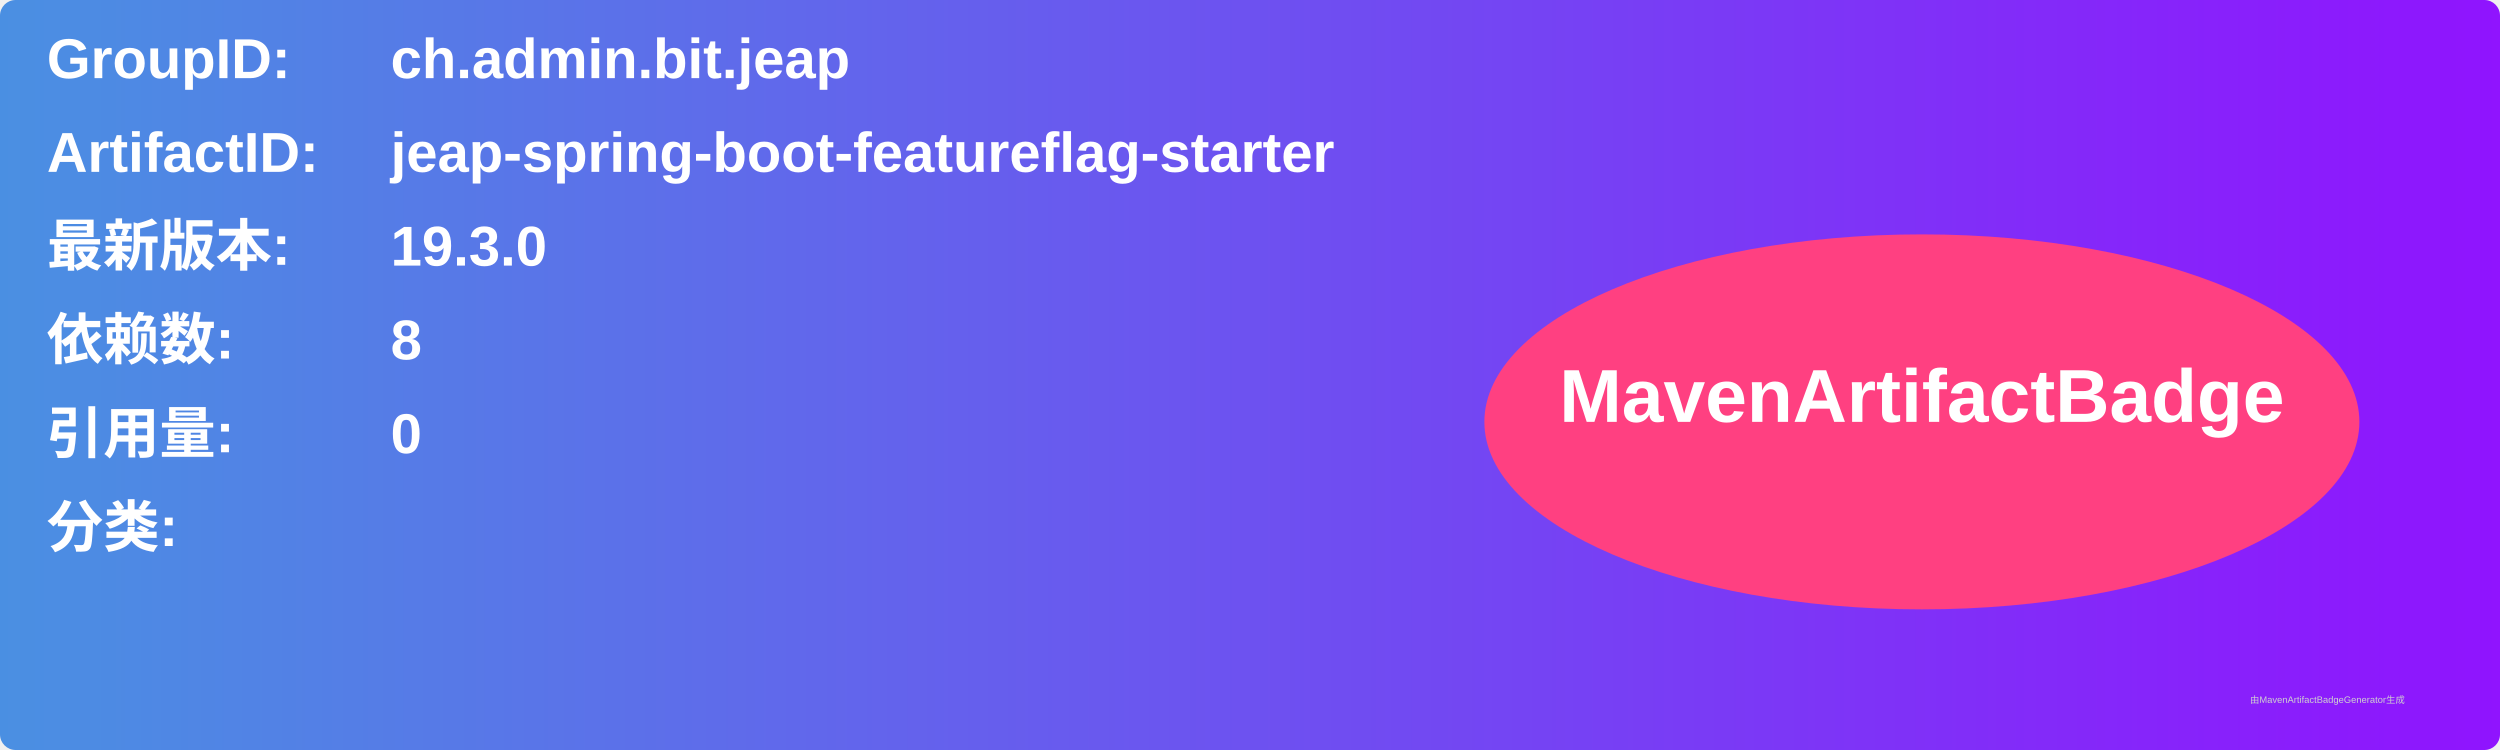
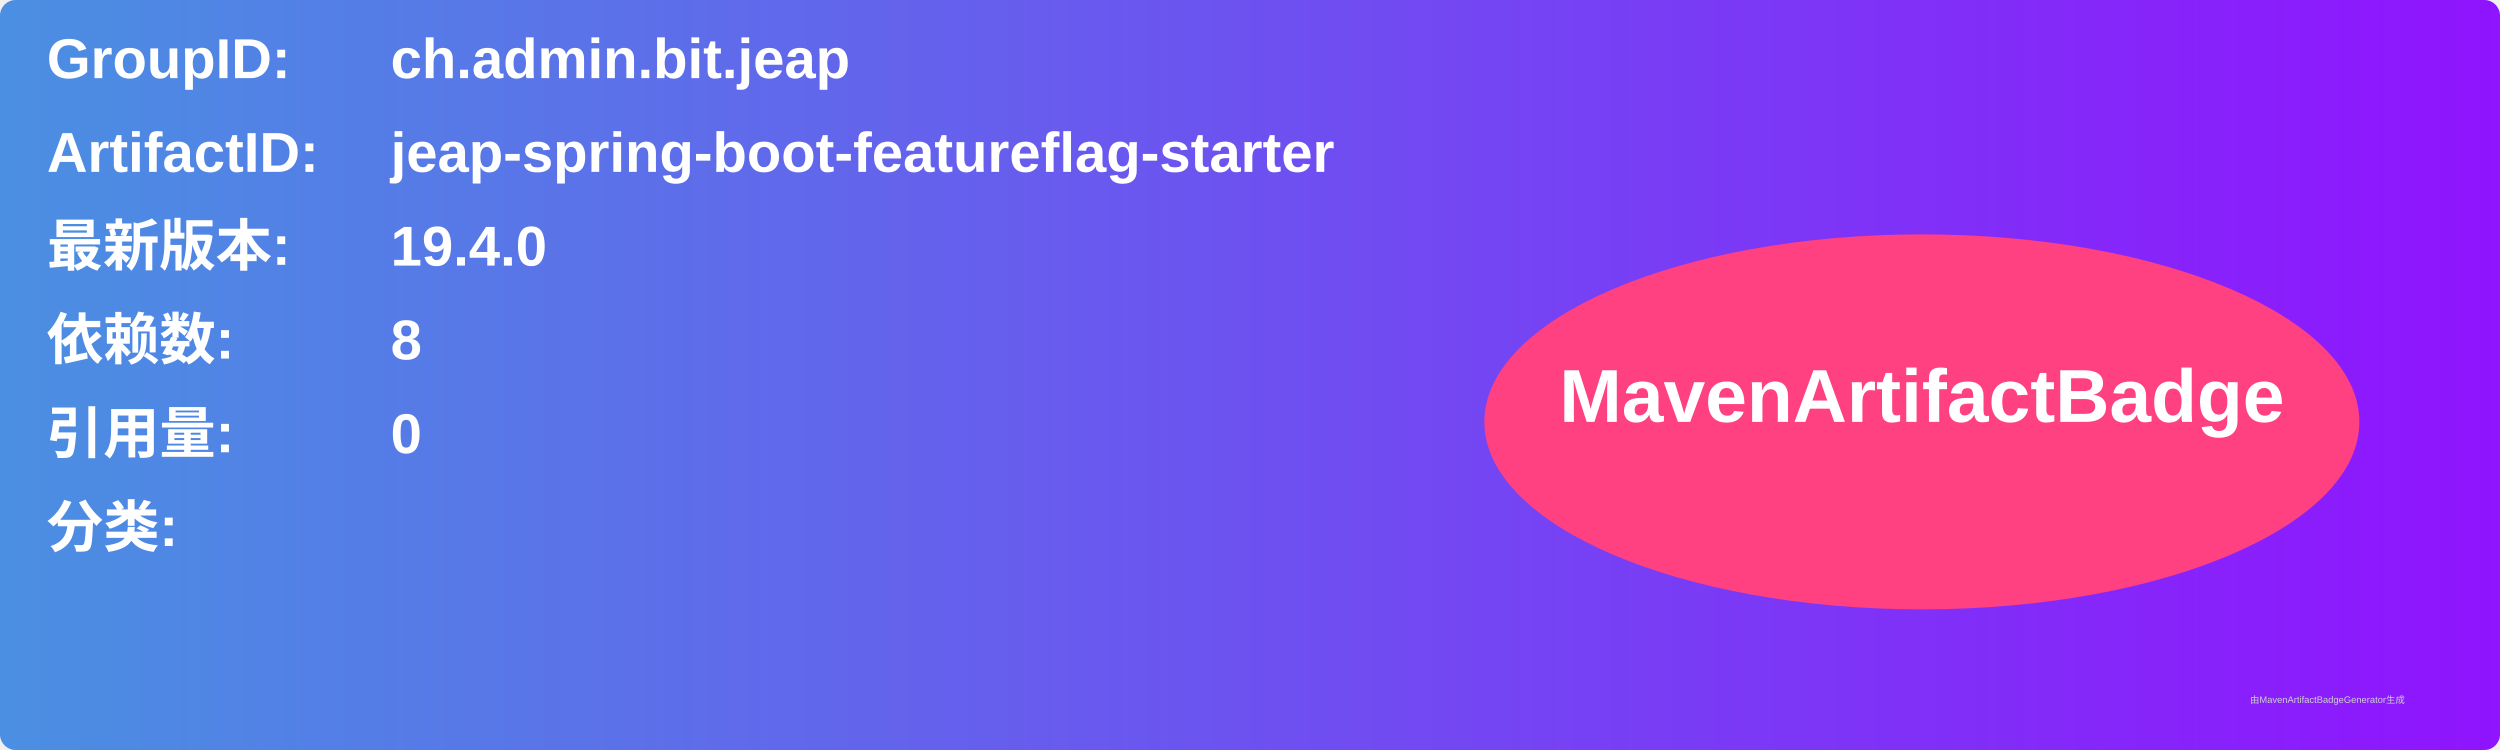
<svg xmlns="http://www.w3.org/2000/svg" width="800" height="240" viewBox="0 0 800 240">
  <linearGradient id="grad" x1="0%" y1="0%" x2="100%" y2="0%">
    <stop offset="0%" stop-color="#4a90e2" />
    <stop offset="100%" stop-color="#9013fe" />
  </linearGradient>
  <rect width="100%" height="100%" rx="5" ry="5" fill="url(#grad)" />
  <g transform="translate(15, 15)">
    <text x="0" y="10" font-family="Arial" font-size="18" fill="white" font-weight="bold" width="260">GroupID:</text>
    <text x="110" y="10" font-family="Arial" font-size="18" fill="white" font-weight="bold" width="460">ch.admin.bit.jeap</text>
    <text x="0" y="40" font-family="Arial" font-size="18" fill="white" font-weight="bold" width="260">ArtifactID:</text>
    <text x="110" y="40" font-family="Arial" font-size="18" fill="white" font-weight="bold" width="460">jeap-spring-boot-featureflag-starter</text>
    <text x="0" y="70" font-family="Arial" font-size="18" fill="white" font-weight="bold">最新版本:</text>
    <text x="110" y="70" font-family="Arial" font-size="18" fill="white" font-weight="bold">
-       <tspan font-weight="bold">19.3.0</tspan>
+       <tspan font-weight="bold">19.4.0</tspan>
    </text>
    <text x="0" y="100" font-family="Arial" font-size="18" fill="white" font-weight="bold">依赖数: </text>
    <text x="110" y="100" font-family="Arial" font-size="18" fill="white">
      <tspan font-weight="bold">8</tspan>
    </text>
    <text x="0" y="130" font-family="Arial" font-size="18" fill="white" font-weight="bold">引用量: </text>
    <text x="110" y="130" font-family="Arial" font-size="18" fill="white">
      <tspan font-weight="bold">0</tspan>
    </text>
    <text x="0" y="160" font-family="Arial" font-size="18" fill="white" font-weight="bold">分类:</text>
    <text x="10" y="190" font-family="Arial" font-size="10" fill="white">
      <tspan font-weight="bold" />
    </text>
    <ellipse cx="600" cy="120" rx="140" ry="60" fill="#ff4081" />
    <text x="600" y="120" text-anchor="middle" font-family="Arial" font-size="24" fill="white" font-weight="bold">MavenArtifactBadge</text>
  </g>
  <text x="720" y="225" font-family="Arial" font-size="3" fill="#d0d0d0">由MavenArtifactBadgeGenerator生成</text>
</svg>
